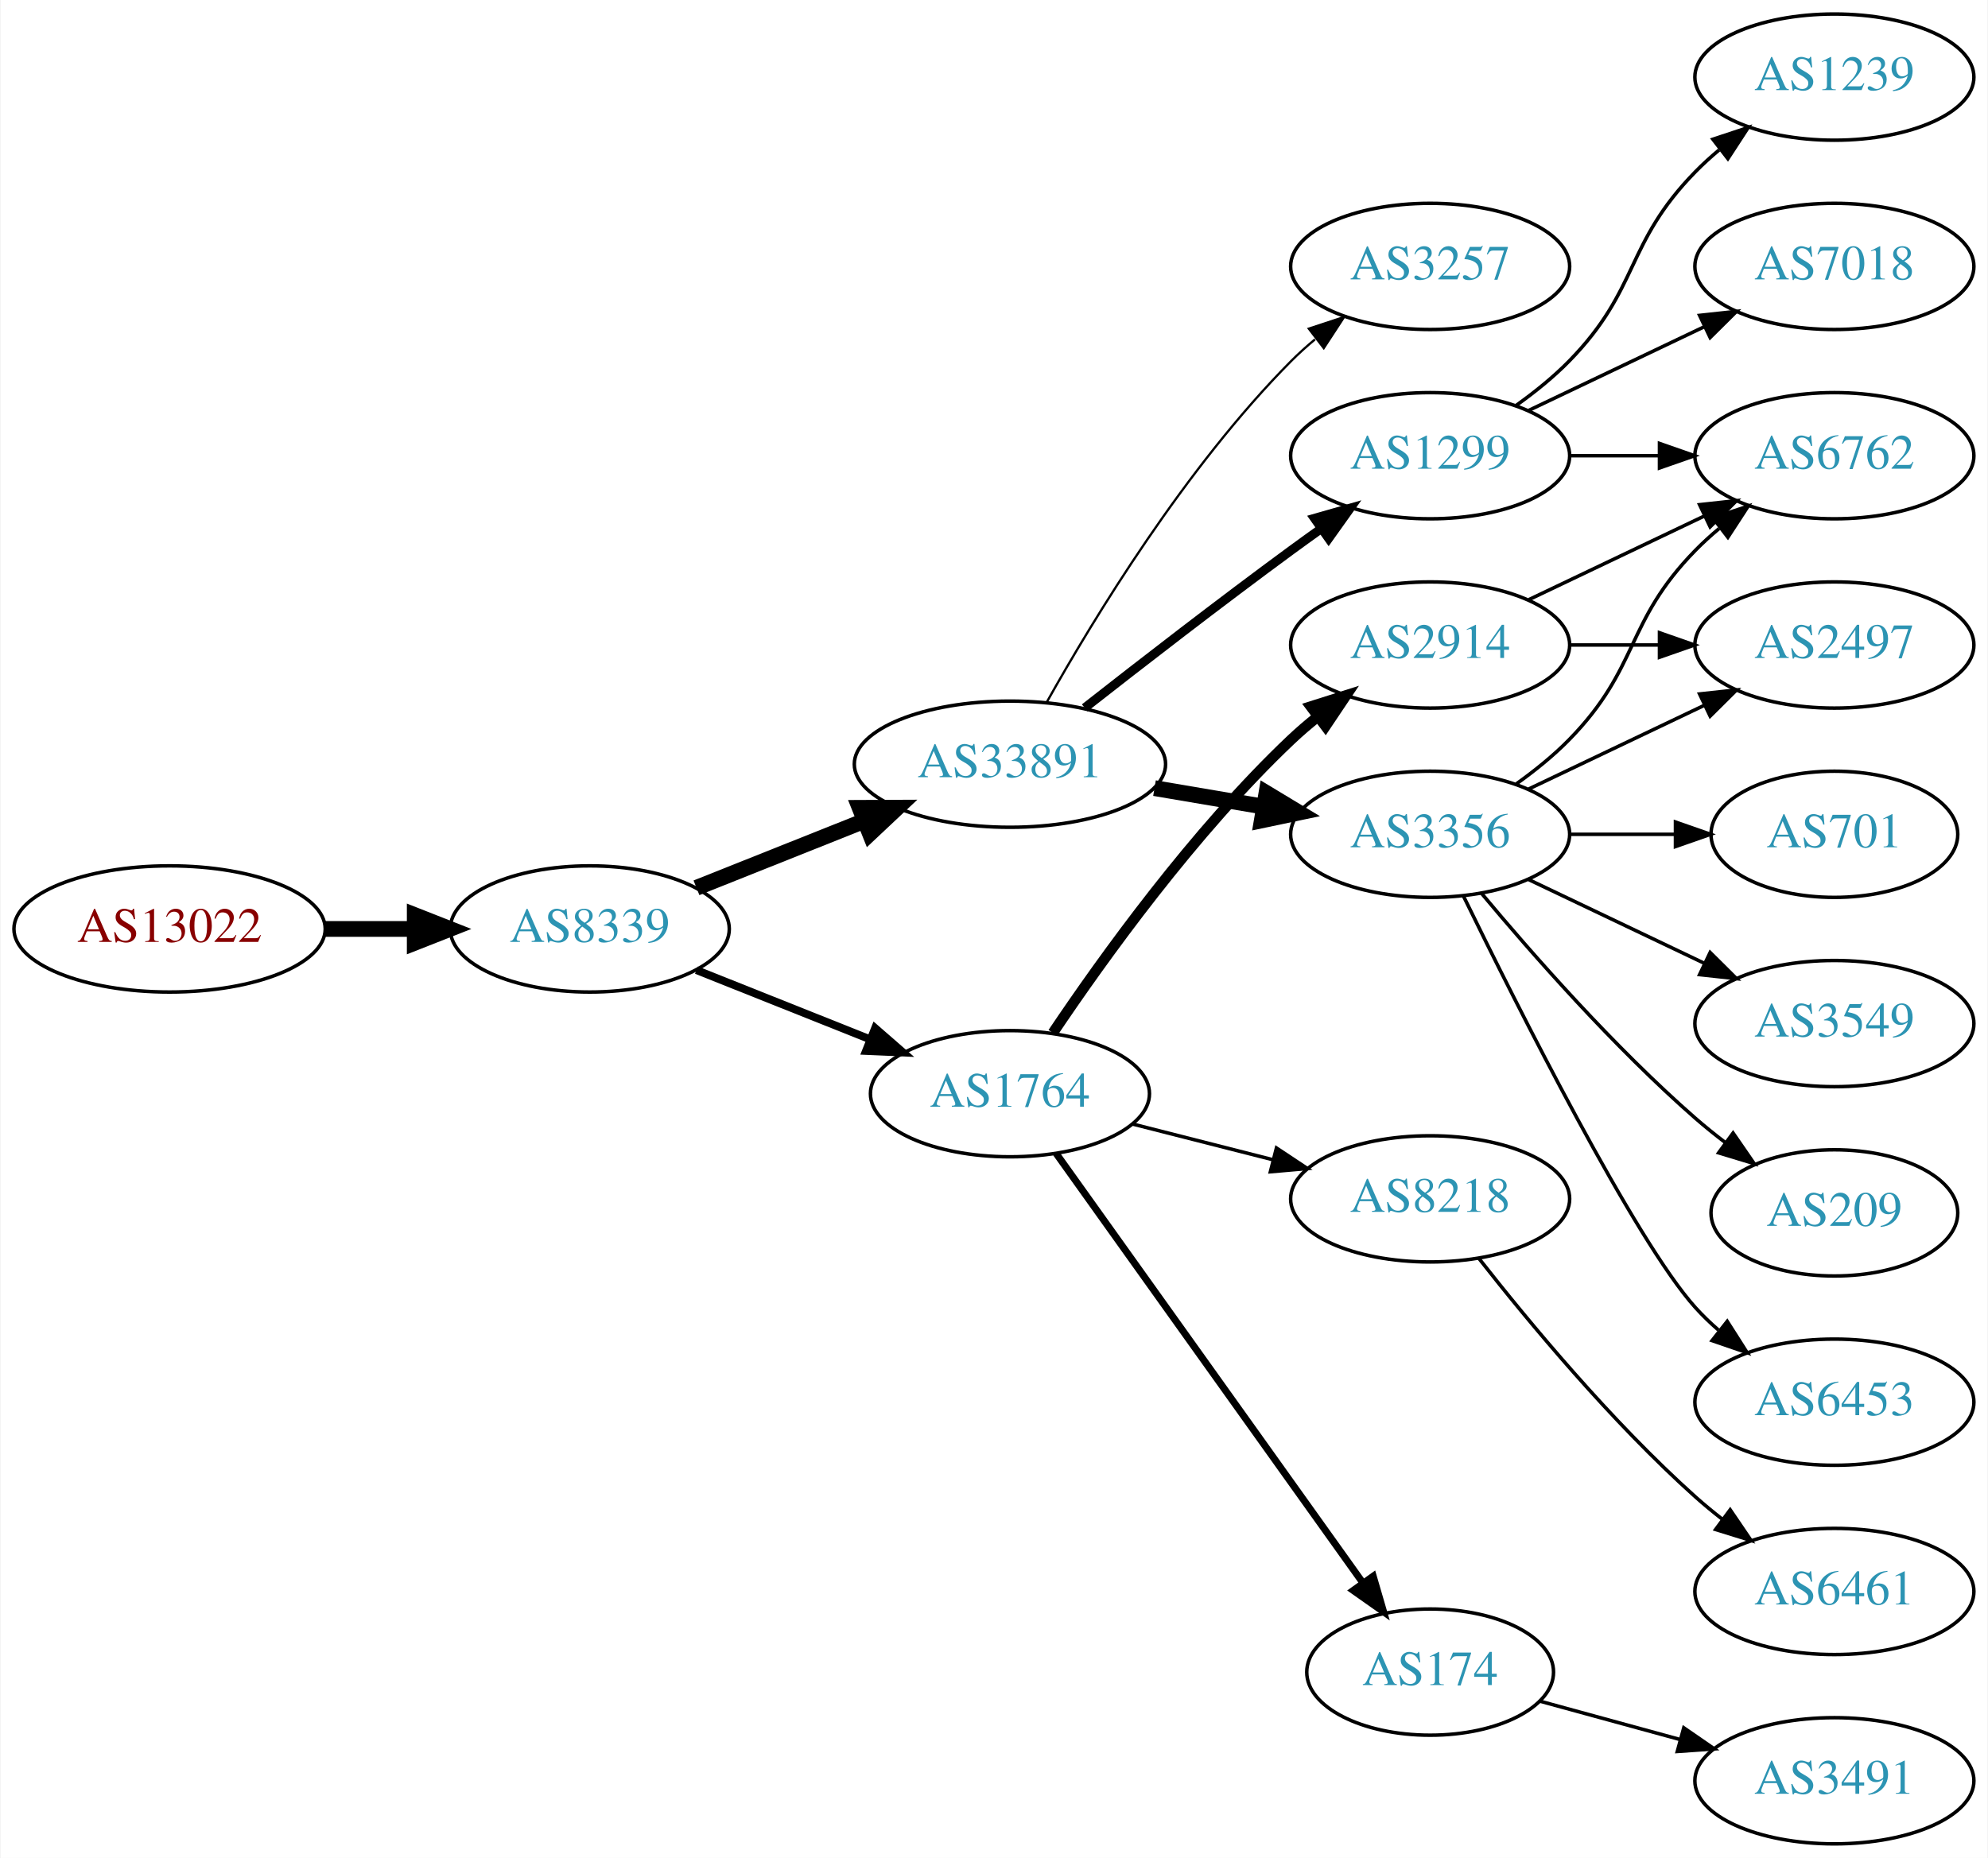
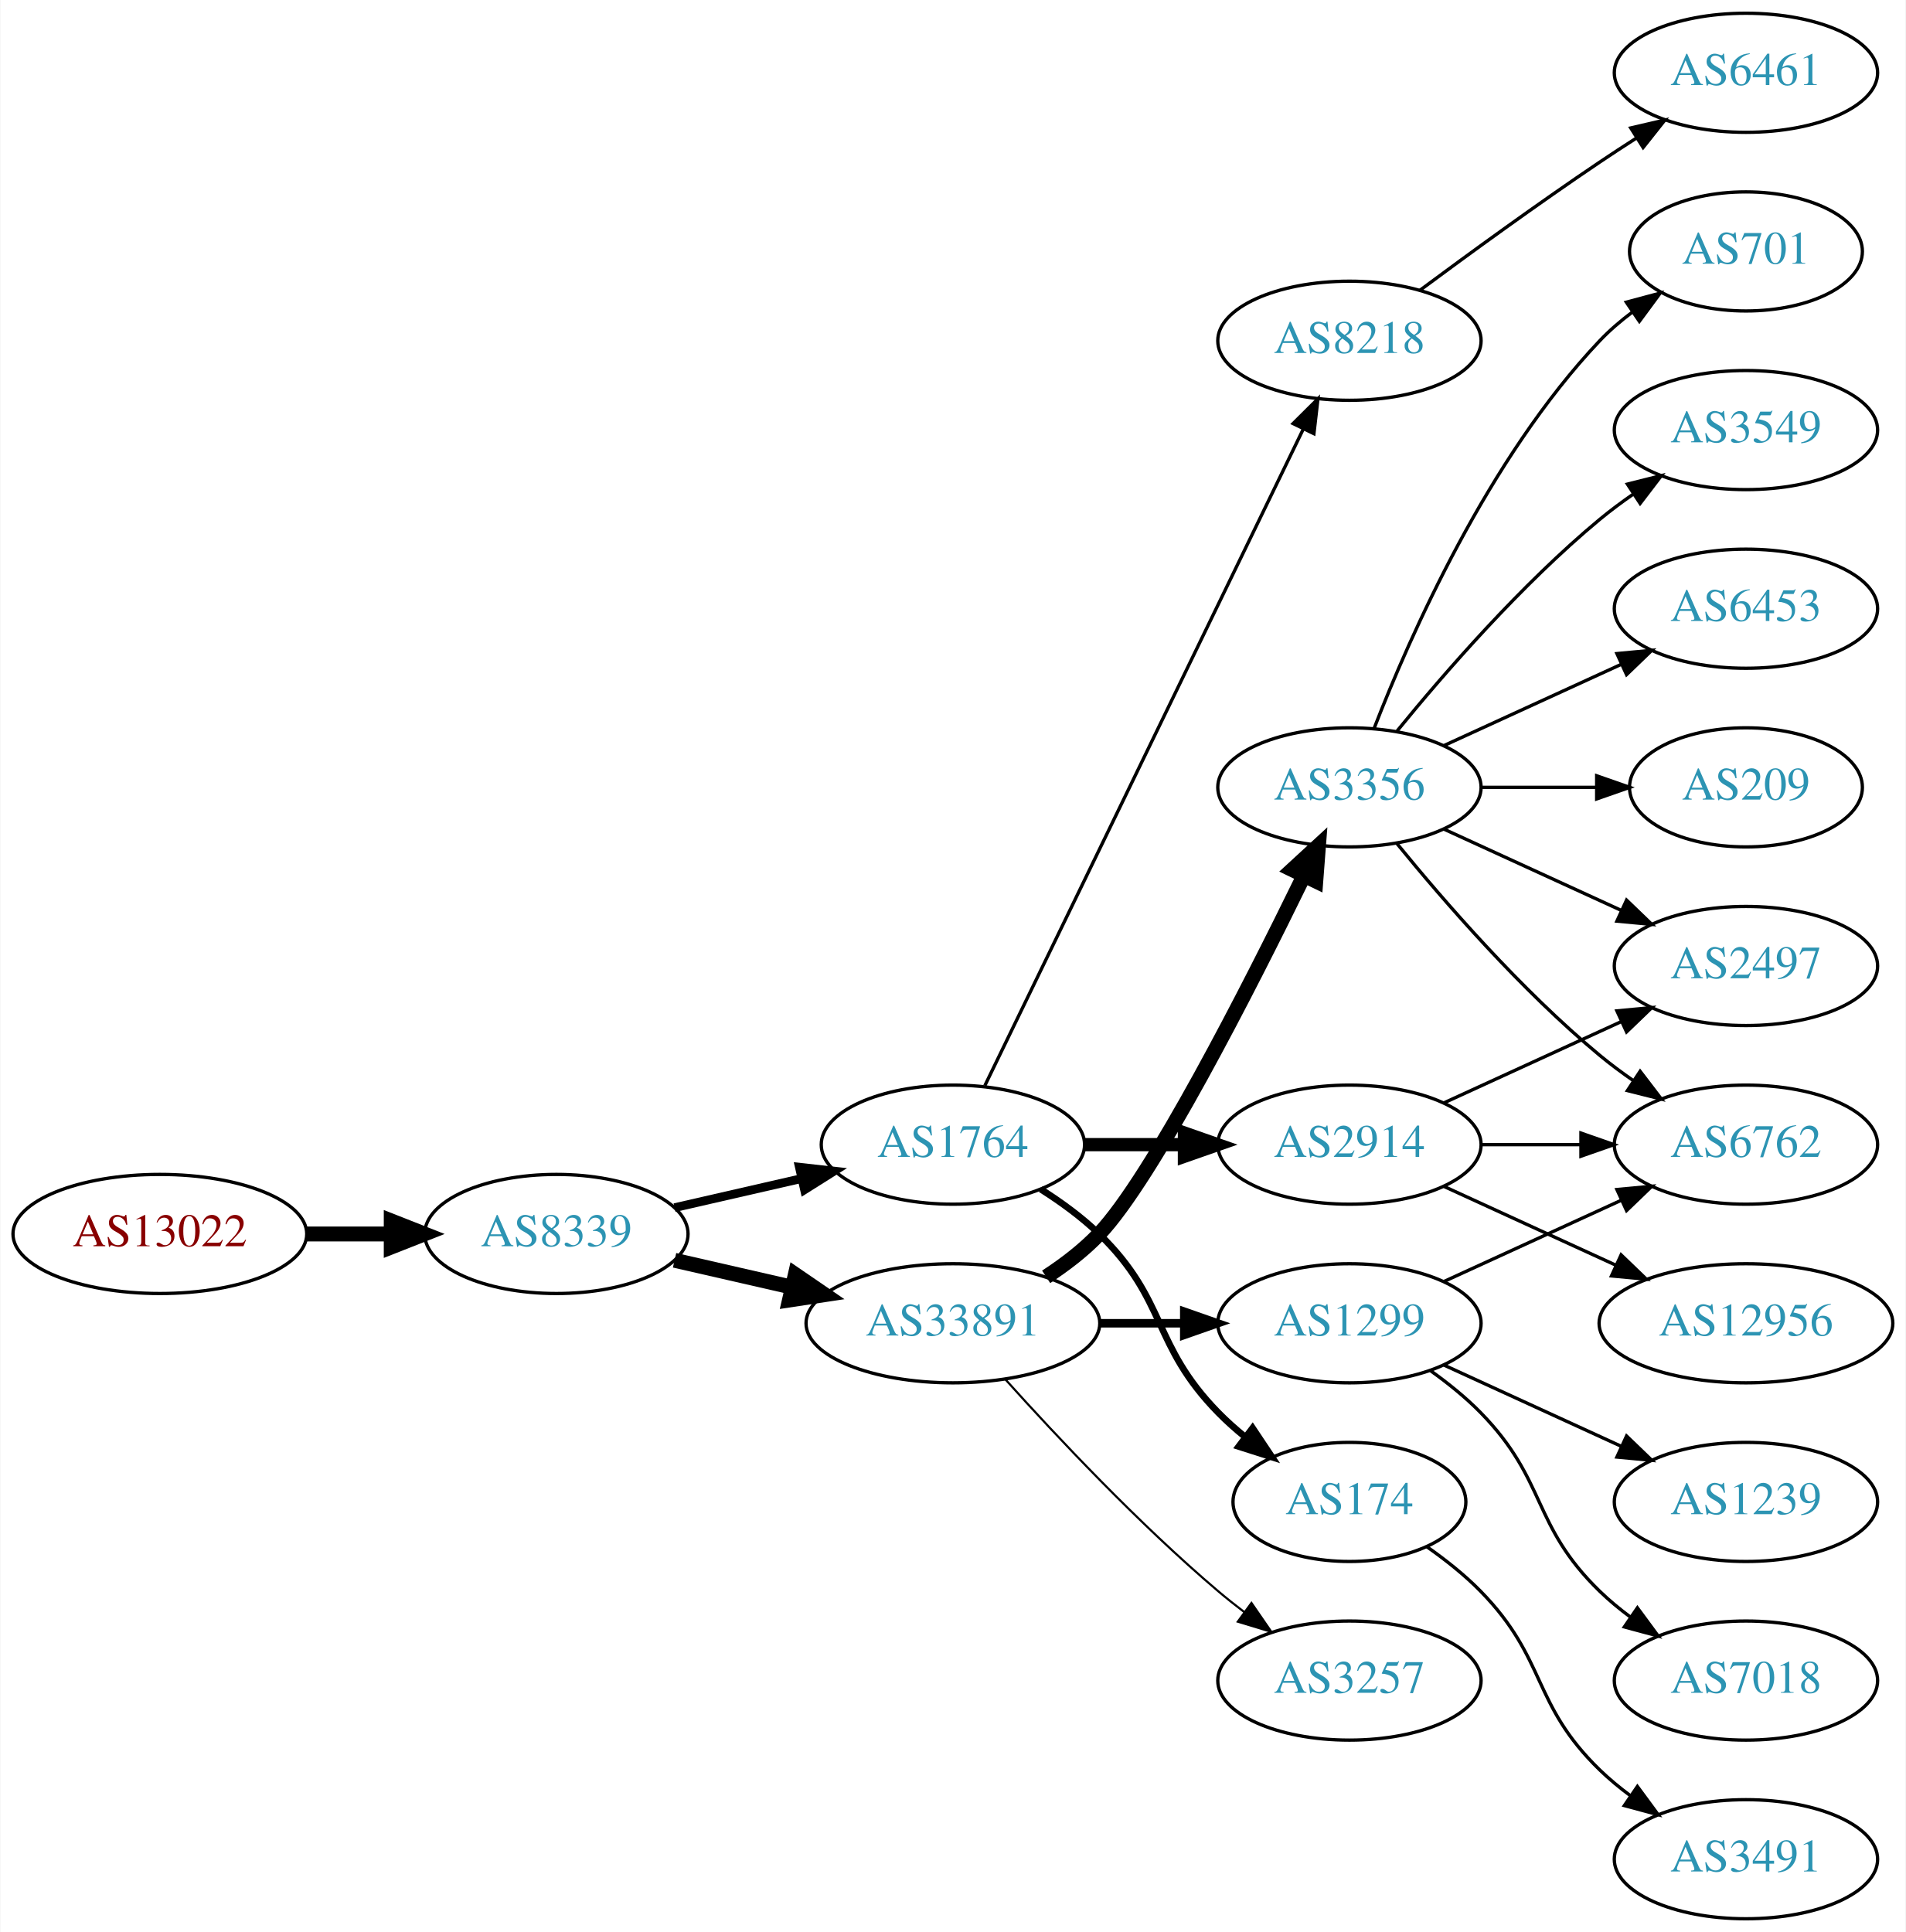
- <svg xmlns="http://www.w3.org/2000/svg" xmlns:xlink="http://www.w3.org/1999/xlink" width="567pt" height="530pt" viewBox="0.00 0.00 566.66 530.00">
-   <g id="graph0" class="graph" transform="scale(1 1) rotate(0) translate(4 526)">
-     <polygon fill="white" stroke="none" points="-4,4 -4,-526 562.663,-526 562.663,4 -4,4" />
+ <svg xmlns="http://www.w3.org/2000/svg" xmlns:xlink="http://www.w3.org/1999/xlink" width="576pt" height="584pt" viewBox="0.00 0.00 575.76 584.00">
+   <g id="graph0" class="graph" transform="scale(1 1) rotate(0) translate(4 580)">
+     <polygon fill="white" stroke="none" points="-4,4 -4,-580 571.762,-580 571.762,4 -4,4" />
    <g id="node1" class="node">
      <g id="a_node1">
        <a xlink:href="/asn/13022" xlink:title="AS13022 ~ STREAMS_GMBH [AT]">
-           <ellipse fill="#ffffff" stroke="black" cx="44.196" cy="-261" rx="44.393" ry="18" />
-           <text text-anchor="middle" x="44.196" y="-257.3" font-family="Times,serif" font-size="14.00" fill="#880000">AS13022</text>
+           <ellipse fill="#ffffff" stroke="black" cx="44.196" cy="-207" rx="44.393" ry="18" />
+           <text text-anchor="middle" x="44.196" y="-203.3" font-family="Times,serif" font-size="14.00" fill="#880000">AS13022</text>
        </a>
      </g>
    </g>
    <g id="node2" class="node">
      <g id="a_node2">
        <a xlink:href="/asn/8339" xlink:title="AS8339 ~ kabelplus GmbH [AT]">
-           <ellipse fill="#ffffff" stroke="black" cx="164.039" cy="-261" rx="39.794" ry="18" />
-           <text text-anchor="middle" x="164.039" y="-257.3" font-family="Times,serif" font-size="14.00" fill="#2c94b3">AS8339</text>
+           <ellipse fill="#ffffff" stroke="black" cx="164.039" cy="-207" rx="39.794" ry="18" />
+           <text text-anchor="middle" x="164.039" y="-203.3" font-family="Times,serif" font-size="14.00" fill="#2c94b3">AS8339</text>
        </a>
      </g>
    </g>
    <g id="edge1" class="edge">
-       <path fill="none" stroke="black" stroke-width="4.5" d="M88.407,-261C96.72,-261 105.482,-261 113.965,-261" />
-       <polygon fill="black" stroke="black" stroke-width="4.5" points="114.123,-264.938 124.123,-261 114.123,-257.063 114.123,-264.938" />
+       <path fill="none" stroke="black" stroke-width="4.5" d="M88.407,-207C96.72,-207 105.482,-207 113.965,-207" />
+       <polygon fill="black" stroke="black" stroke-width="4.5" points="114.123,-210.938 124.123,-207 114.123,-203.063 114.123,-210.938" />
    </g>
    <g id="node3" class="node">
      <g id="a_node3">
-         <a xlink:href="/asn/33891" xlink:title="AS33891 ~ CORE-BACKBONE GMBH GLOBAL NETWORK [DE]">
-           <ellipse fill="#ffffff" stroke="black" cx="283.881" cy="-308" rx="44.393" ry="18" />
-           <text text-anchor="middle" x="283.881" y="-304.3" font-family="Times,serif" font-size="14.00" fill="#2c94b3">AS33891</text>
+         <a xlink:href="/asn/1764" xlink:title="AS1764 ~ NEXTLAYER-AS [AT]">
+           <ellipse fill="#ffffff" stroke="black" cx="283.881" cy="-234" rx="39.794" ry="18" />
+           <text text-anchor="middle" x="283.881" y="-230.3" font-family="Times,serif" font-size="14.00" fill="#2c94b3">AS1764</text>
        </a>
      </g>
    </g>
    <g id="edge2" class="edge">
-       <path fill="none" stroke="black" stroke-width="4.5" d="M194.471,-272.739C208.924,-278.503 226.566,-285.539 242.278,-291.806" />
-       <polygon fill="black" stroke="black" stroke-width="4.5" points="241.018,-295.543 251.765,-295.59 243.936,-288.228 241.018,-295.543" />
+       <path fill="none" stroke="black" stroke-width="2.625" d="M199.758,-214.955C211.758,-217.704 225.379,-220.825 238.071,-223.733" />
+       <polygon fill="black" stroke="black" stroke-width="2.625" points="237.474,-227.187 248.003,-226.009 239.037,-220.364 237.474,-227.187" />
    </g>
    <g id="node4" class="node">
      <g id="a_node4">
-         <a xlink:href="/asn/1764" xlink:title="AS1764 ~ NEXTLAYER-AS [AT]">
-           <ellipse fill="#ffffff" stroke="black" cx="283.881" cy="-214" rx="39.794" ry="18" />
-           <text text-anchor="middle" x="283.881" y="-210.3" font-family="Times,serif" font-size="14.00" fill="#2c94b3">AS1764</text>
+         <a xlink:href="/asn/33891" xlink:title="AS33891 ~ CORE-BACKBONE GMBH GLOBAL NETWORK [DE]">
+           <ellipse fill="#ffffff" stroke="black" cx="283.881" cy="-180" rx="44.393" ry="18" />
+           <text text-anchor="middle" x="283.881" y="-176.3" font-family="Times,serif" font-size="14.00" fill="#2c94b3">AS33891</text>
        </a>
      </g>
    </g>
    <g id="edge3" class="edge">
-       <path fill="none" stroke="black" stroke-width="2.25" d="M194.471,-249.261C209.375,-243.317 227.671,-236.02 243.745,-229.609" />
-       <polygon fill="black" stroke="black" stroke-width="2.25" points="245.423,-232.708 253.415,-225.752 242.83,-226.206 245.423,-232.708" />
+       <path fill="none" stroke="black" stroke-width="4.5" d="M199.758,-199.045C210.896,-196.493 223.432,-193.621 235.325,-190.896" />
+       <polygon fill="black" stroke="black" stroke-width="4.5" points="236.251,-194.724 245.119,-188.652 234.492,-187.047 236.251,-194.724" />
    </g>
    <g id="node5" class="node">
      <g id="a_node5">
-         <a xlink:href="/asn/3257" xlink:title="AS3257 ~ GTT [DE]">
-           <ellipse fill="#ffffff" stroke="black" cx="403.724" cy="-450" rx="39.794" ry="18" />
-           <text text-anchor="middle" x="403.724" y="-446.3" font-family="Times,serif" font-size="14.00" fill="#2c94b3">AS3257</text>
+         <a xlink:href="/asn/8218" xlink:title="AS8218 ~ legacy Neotelecoms [FR]">
+           <ellipse fill="#ffffff" stroke="black" cx="403.724" cy="-477" rx="39.794" ry="18" />
+           <text text-anchor="middle" x="403.724" y="-473.3" font-family="Times,serif" font-size="14.00" fill="#2c94b3">AS8218</text>
        </a>
      </g>
    </g>
    <g id="edge4" class="edge">
-       <path fill="none" stroke="black" stroke-width="0.643" d="M294.441,-325.804C307.853,-349.726 334.01,-392.73 364.077,-423 366.186,-425.123 368.481,-427.191 370.866,-429.175" />
-       <polygon fill="black" stroke="black" stroke-width="0.643" points="369.117,-432.245 379.179,-435.562 373.381,-426.694 369.117,-432.245" />
+       <path fill="none" stroke="black" d="M293.546,-251.868C314.027,-294.101 365.514,-400.272 389.74,-450.227" />
+       <polygon fill="black" stroke="black" points="386.692,-451.963 394.205,-459.433 392.99,-448.908 386.692,-451.963" />
    </g>
    <g id="node6" class="node">
      <g id="a_node6">
-         <a xlink:href="/asn/1299" xlink:title="AS1299 ~ Telia Carrier [EU]">
-           <ellipse fill="#ffffff" stroke="black" cx="403.724" cy="-396" rx="39.794" ry="18" />
-           <text text-anchor="middle" x="403.724" y="-392.3" font-family="Times,serif" font-size="14.00" fill="#2c94b3">AS1299</text>
+         <a xlink:href="/asn/2914" xlink:title="AS2914 ~ NTT America, Inc. [US]">
+           <ellipse fill="#ffffff" stroke="black" cx="403.724" cy="-234" rx="39.794" ry="18" />
+           <text text-anchor="middle" x="403.724" y="-230.3" font-family="Times,serif" font-size="14.00" fill="#2c94b3">AS2914</text>
        </a>
      </g>
    </g>
    <g id="edge5" class="edge">
-       <path fill="none" stroke="black" stroke-width="2.571" d="M305.194,-324.063C321.076,-336.519 343.789,-354.112 364.077,-369 366.867,-371.047 369.79,-373.155 372.725,-375.247" />
-       <polygon fill="black" stroke="black" stroke-width="2.571" points="370.743,-378.132 380.932,-381.039 374.78,-372.413 370.743,-378.132" />
+       <path fill="none" stroke="black" stroke-width="4" d="M323.794,-234C333.347,-234 343.697,-234 353.659,-234" />
+       <polygon fill="black" stroke="black" stroke-width="4" points="353.852,-237.5 363.852,-234 353.852,-230.5 353.852,-237.5" />
    </g>
    <g id="node7" class="node">
      <g id="a_node7">
+         <a xlink:href="/asn/174" xlink:title="AS174 ~ Cogent Communications [US]">
+           <ellipse fill="#ffffff" stroke="black" cx="403.724" cy="-126" rx="35.194" ry="18" />
+           <text text-anchor="middle" x="403.724" y="-122.3" font-family="Times,serif" font-size="14.00" fill="#2c94b3">AS174</text>
+         </a>
+       </g>
+     </g>
+     <g id="edge6" class="edge">
+       <path fill="none" stroke="black" stroke-width="2" d="M310.41,-220.538C316.573,-216.638 322.875,-212.052 328.077,-207 348.771,-186.906 343.905,-173.617 364.077,-153 366.556,-150.466 369.303,-148.017 372.156,-145.696" />
+       <polygon fill="black" stroke="black" stroke-width="2" points="374.458,-148.343 380.341,-139.532 370.247,-142.752 374.458,-148.343" />
+     </g>
+     <g id="node9" class="node">
+       <g id="a_node9">
        <a xlink:href="/asn/3356" xlink:title="AS3356 ~ Level 3 Parent, LLC [US]">
-           <ellipse fill="#ffffff" stroke="black" cx="403.724" cy="-288" rx="39.794" ry="18" />
-           <text text-anchor="middle" x="403.724" y="-284.3" font-family="Times,serif" font-size="14.00" fill="#2c94b3">AS3356</text>
-         </a>
-       </g>
-     </g>
-     <g id="edge6" class="edge">
-       <path fill="none" stroke="black" stroke-width="4.5" d="M325.106,-301.173C335.108,-299.476 345.911,-297.642 356.188,-295.898" />
-       <polygon fill="black" stroke="black" stroke-width="4.5" points="357.039,-299.747 366.24,-294.192 355.722,-291.983 357.039,-299.747" />
+           <ellipse fill="#ffffff" stroke="black" cx="403.724" cy="-342" rx="39.794" ry="18" />
+           <text text-anchor="middle" x="403.724" y="-338.3" font-family="Times,serif" font-size="14.00" fill="#2c94b3">AS3356</text>
+         </a>
+       </g>
+     </g>
+     <g id="edge8" class="edge">
+       <path fill="none" stroke="black" stroke-width="4.5" d="M312.059,-194.039C317.768,-197.76 323.454,-202.122 328.077,-207 344.175,-223.984 373.078,-280.686 389.804,-314.968" />
+       <polygon fill="black" stroke="black" stroke-width="4.5" points="386.472,-317.123 394.377,-324.405 393.559,-313.689 386.472,-317.123" />
+     </g>
+     <g id="node10" class="node">
+       <g id="a_node10">
+         <a xlink:href="/asn/1299" xlink:title="AS1299 ~ Telia Carrier [EU]">
+           <ellipse fill="#ffffff" stroke="black" cx="403.724" cy="-180" rx="39.794" ry="18" />
+           <text text-anchor="middle" x="403.724" y="-176.3" font-family="Times,serif" font-size="14.00" fill="#2c94b3">AS1299</text>
+         </a>
+       </g>
+     </g>
+     <g id="edge9" class="edge">
+       <path fill="none" stroke="black" stroke-width="2.571" d="M328.092,-180C336.405,-180 345.168,-180 353.65,-180" />
+       <polygon fill="black" stroke="black" stroke-width="2.571" points="353.809,-183.5 363.809,-180 353.809,-176.5 353.809,-183.5" />
+     </g>
+     <g id="node11" class="node">
+       <g id="a_node11">
+         <a xlink:href="/asn/3257" xlink:title="AS3257 ~ GTT [DE]">
+           <ellipse fill="#ffffff" stroke="black" cx="403.724" cy="-72" rx="39.794" ry="18" />
+           <text text-anchor="middle" x="403.724" y="-68.3" font-family="Times,serif" font-size="14.00" fill="#2c94b3">AS3257</text>
+         </a>
+       </g>
+     </g>
+     <g id="edge10" class="edge">
+       <path fill="none" stroke="black" stroke-width="0.643" d="M299.814,-162.956C315.14,-145.903 340.075,-119.35 364.077,-99 366.574,-96.883 369.235,-94.768 371.946,-92.707" />
+       <polygon fill="black" stroke="black" stroke-width="0.643" points="374.112,-95.459 380.123,-86.734 369.983,-89.806 374.112,-95.459" />
    </g>
    <g id="node8" class="node">
      <g id="a_node8">
-         <a xlink:href="/asn/2914" xlink:title="AS2914 ~ NTT America, Inc. [US]">
-           <ellipse fill="#ffffff" stroke="black" cx="403.724" cy="-342" rx="39.794" ry="18" />
-           <text text-anchor="middle" x="403.724" y="-338.3" font-family="Times,serif" font-size="14.00" fill="#2c94b3">AS2914</text>
+         <a xlink:href="/asn/6461" xlink:title="AS6461 ~ Zayo Bandwidth [US]">
+           <ellipse fill="#ffffff" stroke="black" cx="523.566" cy="-558" rx="39.794" ry="18" />
+           <text text-anchor="middle" x="523.566" y="-554.3" font-family="Times,serif" font-size="14.00" fill="#2c94b3">AS6461</text>
        </a>
      </g>
    </g>
    <g id="edge7" class="edge">
-       <path fill="none" stroke="black" stroke-width="3" d="M296.123,-231.348C310.363,-252.544 336.401,-288.81 364.077,-315 366.455,-317.25 369.034,-319.456 371.692,-321.578" />
-       <polygon fill="black" stroke="black" stroke-width="3" points="369.684,-324.446 379.784,-327.644 373.882,-318.845 369.684,-324.446" />
-     </g>
-     <g id="node9" class="node">
-       <g id="a_node9">
-         <a xlink:href="/asn/8218" xlink:title="AS8218 ~ legacy Neotelecoms [FR]">
-           <ellipse fill="#ffffff" stroke="black" cx="403.724" cy="-184" rx="39.794" ry="18" />
-           <text text-anchor="middle" x="403.724" y="-180.3" font-family="Times,serif" font-size="14.00" fill="#2c94b3">AS8218</text>
-         </a>
-       </g>
-     </g>
-     <g id="edge8" class="edge">
-       <path fill="none" stroke="black" d="M318.966,-205.323C331.425,-202.151 345.697,-198.518 358.887,-195.16" />
-       <polygon fill="black" stroke="black" points="359.888,-198.517 368.715,-192.658 358.161,-191.733 359.888,-198.517" />
-     </g>
-     <g id="node10" class="node">
-       <g id="a_node10">
-         <a xlink:href="/asn/174" xlink:title="AS174 ~ Cogent Communications [US]">
-           <ellipse fill="#ffffff" stroke="black" cx="403.724" cy="-49" rx="35.194" ry="18" />
-           <text text-anchor="middle" x="403.724" y="-45.3" font-family="Times,serif" font-size="14.00" fill="#2c94b3">AS174</text>
-         </a>
-       </g>
-     </g>
-     <g id="edge9" class="edge">
-       <path fill="none" stroke="black" stroke-width="2" d="M297.049,-196.964C317.778,-167.939 360.054,-108.745 384.382,-74.681" />
-       <polygon fill="black" stroke="black" stroke-width="2" points="387.482,-76.363 390.446,-66.191 381.786,-72.294 387.482,-76.363" />
+       <path fill="none" stroke="black" d="M425.054,-492.277C439.916,-503.304 460.661,-518.407 479.37,-531 482.919,-533.389 486.67,-535.839 490.418,-538.242" />
+       <polygon fill="black" stroke="black" points="488.744,-541.325 499.067,-543.712 492.486,-535.409 488.744,-541.325" />
+     </g>
+     <g id="node13" class="node">
+       <g id="a_node13">
+         <a xlink:href="/asn/2497" xlink:title="AS2497 ~ Internet Initiative Japan Inc. [JP]">
+           <ellipse fill="#ffffff" stroke="black" cx="523.566" cy="-288" rx="39.794" ry="18" />
+           <text text-anchor="middle" x="523.566" y="-284.3" font-family="Times,serif" font-size="14.00" fill="#2c94b3">AS2497</text>
+         </a>
+       </g>
+     </g>
+     <g id="edge20" class="edge">
+       <path fill="none" stroke="black" d="M432.353,-246.661C448.31,-253.973 468.58,-263.261 485.863,-271.181" />
+       <polygon fill="black" stroke="black" points="484.562,-274.435 495.111,-275.419 487.478,-268.071 484.562,-274.435" />
+     </g>
+     <g id="node17" class="node">
+       <g id="a_node17">
+         <a xlink:href="/asn/6762" xlink:title="AS6762 ~ TELECOM ITALIA SPARKLE S.p.A. [IT]">
+           <ellipse fill="#ffffff" stroke="black" cx="523.566" cy="-234" rx="39.794" ry="18" />
+           <text text-anchor="middle" x="523.566" y="-230.3" font-family="Times,serif" font-size="14.00" fill="#2c94b3">AS6762</text>
+         </a>
+       </g>
+     </g>
+     <g id="edge22" class="edge">
+       <path fill="none" stroke="black" d="M443.636,-234C453.19,-234 463.539,-234 473.502,-234" />
+       <polygon fill="black" stroke="black" points="473.695,-237.5 483.695,-234 473.694,-230.5 473.695,-237.5" />
+     </g>
+     <g id="node20" class="node">
+       <g id="a_node20">
+         <a xlink:href="/asn/12956" xlink:title="AS12956 ~ TELXIUS [ES]">
+           <ellipse fill="#ffffff" stroke="black" cx="523.566" cy="-180" rx="44.393" ry="18" />
+           <text text-anchor="middle" x="523.566" y="-176.3" font-family="Times,serif" font-size="14.00" fill="#2c94b3">AS12956</text>
+         </a>
+       </g>
+     </g>
+     <g id="edge21" class="edge">
+       <path fill="none" stroke="black" d="M432.353,-221.339C447.85,-214.238 467.417,-205.272 484.364,-197.506" />
+       <polygon fill="black" stroke="black" points="485.833,-200.683 493.466,-193.335 482.917,-194.319 485.833,-200.683" />
+     </g>
+     <g id="node21" class="node">
+       <g id="a_node21">
+         <a xlink:href="/asn/3491" xlink:title="AS3491 ~ PCCW Global, Inc. [US]">
+           <ellipse fill="#ffffff" stroke="black" cx="523.566" cy="-18" rx="39.794" ry="18" />
+           <text text-anchor="middle" x="523.566" y="-14.3" font-family="Times,serif" font-size="14.00" fill="#2c94b3">AS3491</text>
+         </a>
+       </g>
+     </g>
+     <g id="edge23" class="edge">
+       <path fill="none" stroke="black" d="M427.107,-112.468C432.748,-108.51 438.562,-103.914 443.37,-99 463.543,-78.383 458.677,-65.094 479.37,-45 482.215,-42.237 485.389,-39.614 488.689,-37.166" />
+       <polygon fill="black" stroke="black" points="490.755,-39.993 497.037,-31.462 486.806,-34.214 490.755,-39.993" />
    </g>
    <g id="node12" class="node">
      <g id="a_node12">
-         <a xlink:href="/asn/6762" xlink:title="AS6762 ~ TELECOM ITALIA SPARKLE S.p.A. [IT]">
-           <ellipse fill="#ffffff" stroke="black" cx="519.017" cy="-396" rx="39.794" ry="18" />
-           <text text-anchor="middle" x="519.017" y="-392.3" font-family="Times,serif" font-size="14.00" fill="#2c94b3">AS6762</text>
-         </a>
-       </g>
-     </g>
-     <g id="edge13" class="edge">
-       <path fill="none" stroke="black" d="M443.396,-396C451.599,-396 460.363,-396 468.895,-396" />
-       <polygon fill="black" stroke="black" points="469.134,-399.5 479.134,-396 469.134,-392.5 469.134,-399.5" />
-     </g>
-     <g id="node13" class="node">
-       <g id="a_node13">
-         <a xlink:href="/asn/1239" xlink:title="AS1239 ~ Sprint [US]">
-           <ellipse fill="#ffffff" stroke="black" cx="519.017" cy="-504" rx="39.794" ry="18" />
-           <text text-anchor="middle" x="519.017" y="-500.3" font-family="Times,serif" font-size="14.00" fill="#2c94b3">AS1239</text>
-         </a>
-       </g>
+         <a xlink:href="/asn/701" xlink:title="AS701 ~ UUNET [US]">
+           <ellipse fill="#ffffff" stroke="black" cx="523.566" cy="-504" rx="35.194" ry="18" />
+           <text text-anchor="middle" x="523.566" y="-500.3" font-family="Times,serif" font-size="14.00" fill="#2c94b3">AS701</text>
+         </a>
+       </g>
+     </g>
+     <g id="edge11" class="edge">
+       <path fill="none" stroke="black" d="M411.247,-359.994C421.997,-387.728 445.655,-441.429 479.37,-477 482.313,-480.105 485.687,-483.001 489.222,-485.655" />
+       <polygon fill="black" stroke="black" points="487.408,-488.654 497.641,-491.397 491.351,-482.871 487.408,-488.654" />
    </g>
    <g id="edge12" class="edge">
-       <path fill="none" stroke="black" d="M428.318,-410.389C433.574,-414.148 438.906,-418.437 443.37,-423 463.543,-443.617 459.198,-456.383 479.37,-477 481.463,-479.139 483.746,-481.218 486.123,-483.21" />
-       <polygon fill="black" stroke="black" points="484.367,-486.275 494.423,-489.611 488.641,-480.732 484.367,-486.275" />
+       <path fill="none" stroke="black" d="M432.353,-329.339C448.31,-322.027 468.58,-312.739 485.863,-304.819" />
+       <polygon fill="black" stroke="black" points="487.478,-307.929 495.111,-300.581 484.562,-301.565 487.478,-307.929" />
    </g>
    <g id="node14" class="node">
      <g id="a_node14">
-         <a xlink:href="/asn/7018" xlink:title="AS7018 ~ AT&amp;T Services, Inc. [US]">
-           <ellipse fill="#ffffff" stroke="black" cx="519.017" cy="-450" rx="39.794" ry="18" />
-           <text text-anchor="middle" x="519.017" y="-446.3" font-family="Times,serif" font-size="14.00" fill="#2c94b3">AS7018</text>
+         <a xlink:href="/asn/3549" xlink:title="AS3549 ~ Level 3 Parent, LLC [US]">
+           <ellipse fill="#ffffff" stroke="black" cx="523.566" cy="-450" rx="39.794" ry="18" />
+           <text text-anchor="middle" x="523.566" y="-446.3" font-family="Times,serif" font-size="14.00" fill="#2c94b3">AS3549</text>
+         </a>
+       </g>
+     </g>
+     <g id="edge13" class="edge">
+       <path fill="none" stroke="black" d="M418.143,-359.065C432.257,-376.375 455.672,-403.345 479.37,-423 482.587,-425.668 486.087,-428.27 489.658,-430.741" />
+       <polygon fill="black" stroke="black" points="487.735,-433.666 498.014,-436.236 491.581,-427.817 487.735,-433.666" />
+     </g>
+     <g id="node15" class="node">
+       <g id="a_node15">
+         <a xlink:href="/asn/6453" xlink:title="AS6453 ~ TATA COMMUNICATIONS (AMERICA) INC [US]">
+           <ellipse fill="#ffffff" stroke="black" cx="523.566" cy="-396" rx="39.794" ry="18" />
+           <text text-anchor="middle" x="523.566" y="-392.3" font-family="Times,serif" font-size="14.00" fill="#2c94b3">AS6453</text>
        </a>
      </g>
    </g>
    <g id="edge14" class="edge">
-       <path fill="none" stroke="black" d="M431.86,-408.934C446.854,-416.081 465.675,-425.052 481.898,-432.785" />
-       <polygon fill="black" stroke="black" points="480.569,-436.028 491.102,-437.171 483.581,-429.709 480.569,-436.028" />
-     </g>
-     <g id="node11" class="node">
-       <g id="a_node11">
-         <a xlink:href="/asn/2497" xlink:title="AS2497 ~ Internet Initiative Japan Inc. [JP]">
-           <ellipse fill="#ffffff" stroke="black" cx="519.017" cy="-342" rx="39.794" ry="18" />
-           <text text-anchor="middle" x="519.017" y="-338.3" font-family="Times,serif" font-size="14.00" fill="#2c94b3">AS2497</text>
-         </a>
-       </g>
-     </g>
-     <g id="edge21" class="edge">
-       <path fill="none" stroke="black" d="M431.86,-300.934C446.854,-308.081 465.675,-317.052 481.898,-324.785" />
-       <polygon fill="black" stroke="black" points="480.569,-328.028 491.102,-329.171 483.581,-321.709 480.569,-328.028" />
+       <path fill="none" stroke="black" d="M432.353,-354.661C448.31,-361.973 468.58,-371.261 485.863,-379.181" />
+       <polygon fill="black" stroke="black" points="484.562,-382.435 495.111,-383.419 487.478,-376.071 484.562,-382.435" />
+     </g>
+     <g id="node16" class="node">
+       <g id="a_node16">
+         <a xlink:href="/asn/209" xlink:title="AS209 ~ CenturyLink Communications, LLC [US]">
+           <ellipse fill="#ffffff" stroke="black" cx="523.566" cy="-342" rx="35.194" ry="18" />
+           <text text-anchor="middle" x="523.566" y="-338.3" font-family="Times,serif" font-size="14.00" fill="#2c94b3">AS209</text>
+         </a>
+       </g>
+     </g>
+     <g id="edge15" class="edge">
+       <path fill="none" stroke="black" d="M443.636,-342C454.723,-342 466.883,-342 478.265,-342" />
+       <polygon fill="black" stroke="black" points="478.447,-345.5 488.447,-342 478.447,-338.5 478.447,-345.5" />
+     </g>
+     <g id="edge16" class="edge">
+       <path fill="none" stroke="black" d="M418.143,-324.935C432.257,-307.625 455.672,-280.655 479.37,-261 482.587,-258.332 486.087,-255.73 489.658,-253.259" />
+       <polygon fill="black" stroke="black" points="491.581,-256.183 498.014,-247.764 487.735,-250.334 491.581,-256.183" />
    </g>
    <g id="edge19" class="edge">
-       <path fill="none" stroke="black" d="M428.318,-302.389C433.574,-306.148 438.906,-310.437 443.37,-315 463.543,-335.617 459.198,-348.383 479.37,-369 481.463,-371.139 483.746,-373.218 486.123,-375.21" />
-       <polygon fill="black" stroke="black" points="484.367,-378.275 494.423,-381.611 488.641,-372.732 484.367,-378.275" />
-     </g>
-     <g id="node17" class="node">
-       <g id="a_node17">
-         <a xlink:href="/asn/701" xlink:title="AS701 ~ UUNET [US]">
-           <ellipse fill="#ffffff" stroke="black" cx="519.017" cy="-288" rx="35.194" ry="18" />
-           <text text-anchor="middle" x="519.017" y="-284.3" font-family="Times,serif" font-size="14.00" fill="#2c94b3">AS701</text>
-         </a>
-       </g>
-     </g>
-     <g id="edge17" class="edge">
-       <path fill="none" stroke="black" d="M443.396,-288C453.101,-288 463.592,-288 473.555,-288" />
-       <polygon fill="black" stroke="black" points="473.691,-291.5 483.691,-288 473.691,-284.5 473.691,-291.5" />
+       <path fill="none" stroke="black" d="M432.353,-192.661C448.31,-199.973 468.58,-209.261 485.863,-217.181" />
+       <polygon fill="black" stroke="black" points="484.562,-220.435 495.111,-221.419 487.478,-214.071 484.562,-220.435" />
    </g>
    <g id="node18" class="node">
      <g id="a_node18">
-         <a xlink:href="/asn/3549" xlink:title="AS3549 ~ Level 3 Parent, LLC [US]">
-           <ellipse fill="#ffffff" stroke="black" cx="519.017" cy="-234" rx="39.794" ry="18" />
-           <text text-anchor="middle" x="519.017" y="-230.3" font-family="Times,serif" font-size="14.00" fill="#2c94b3">AS3549</text>
-         </a>
-       </g>
-     </g>
-     <g id="edge18" class="edge">
-       <path fill="none" stroke="black" d="M431.86,-275.066C446.854,-267.919 465.675,-258.948 481.898,-251.215" />
-       <polygon fill="black" stroke="black" points="483.581,-254.291 491.102,-246.829 480.569,-247.972 483.581,-254.291" />
+         <a xlink:href="/asn/1239" xlink:title="AS1239 ~ Sprint [US]">
+           <ellipse fill="#ffffff" stroke="black" cx="523.566" cy="-126" rx="39.794" ry="18" />
+           <text text-anchor="middle" x="523.566" y="-122.3" font-family="Times,serif" font-size="14.00" fill="#2c94b3">AS1239</text>
+         </a>
+       </g>
+     </g>
+     <g id="edge17" class="edge">
+       <path fill="none" stroke="black" d="M432.353,-167.339C448.31,-160.027 468.58,-150.739 485.863,-142.819" />
+       <polygon fill="black" stroke="black" points="487.478,-145.929 495.111,-138.581 484.562,-139.565 487.478,-145.929" />
    </g>
    <g id="node19" class="node">
      <g id="a_node19">
-         <a xlink:href="/asn/209" xlink:title="AS209 ~ CenturyLink Communications, LLC [US]">
-           <ellipse fill="#ffffff" stroke="black" cx="519.017" cy="-180" rx="35.194" ry="18" />
-           <text text-anchor="middle" x="519.017" y="-176.3" font-family="Times,serif" font-size="14.00" fill="#2c94b3">AS209</text>
-         </a>
-       </g>
-     </g>
-     <g id="edge20" class="edge">
-       <path fill="none" stroke="black" d="M418.354,-271.183C432.636,-254.071 456.183,-227.255 479.37,-207 482.04,-204.668 484.913,-202.352 487.843,-200.114" />
-       <polygon fill="black" stroke="black" points="490.121,-202.784 496.134,-194.061 485.994,-197.13 490.121,-202.784" />
-     </g>
-     <g id="node20" class="node">
-       <g id="a_node20">
-         <a xlink:href="/asn/6453" xlink:title="AS6453 ~ TATA COMMUNICATIONS (AMERICA) INC [US]">
-           <ellipse fill="#ffffff" stroke="black" cx="519.017" cy="-126" rx="39.794" ry="18" />
-           <text text-anchor="middle" x="519.017" y="-122.3" font-family="Times,serif" font-size="14.00" fill="#2c94b3">AS6453</text>
-         </a>
-       </g>
-     </g>
-     <g id="edge22" class="edge">
-       <path fill="none" stroke="black" d="M413.162,-270.489C428.78,-238.491 462.167,-172.107 479.37,-153 481.373,-150.776 483.591,-148.637 485.924,-146.603" />
-       <polygon fill="black" stroke="black" points="488.454,-149.065 494.143,-140.127 484.122,-143.567 488.454,-149.065" />
-     </g>
-     <g id="edge10" class="edge">
-       <path fill="none" stroke="black" d="M443.396,-342C451.599,-342 460.363,-342 468.895,-342" />
-       <polygon fill="black" stroke="black" points="469.134,-345.5 479.134,-342 469.134,-338.5 469.134,-345.5" />
-     </g>
-     <g id="edge11" class="edge">
-       <path fill="none" stroke="black" d="M431.86,-354.934C446.854,-362.081 465.675,-371.052 481.898,-378.785" />
-       <polygon fill="black" stroke="black" points="480.569,-382.028 491.102,-383.171 483.581,-375.709 480.569,-382.028" />
-     </g>
-     <g id="node15" class="node">
-       <g id="a_node15">
-         <a xlink:href="/asn/6461" xlink:title="AS6461 ~ Zayo Bandwidth [US]">
-           <ellipse fill="#ffffff" stroke="black" cx="519.017" cy="-72" rx="39.794" ry="18" />
-           <text text-anchor="middle" x="519.017" y="-68.3" font-family="Times,serif" font-size="14.00" fill="#2c94b3">AS6461</text>
-         </a>
-       </g>
-     </g>
-     <g id="edge15" class="edge">
-       <path fill="none" stroke="black" d="M417.675,-166.949C431.775,-148.971 455.515,-120.348 479.37,-99 481.81,-96.817 484.431,-94.657 487.116,-92.566" />
-       <polygon fill="black" stroke="black" points="489.295,-95.308 495.252,-86.546 485.132,-89.68 489.295,-95.308" />
-     </g>
-     <g id="node16" class="node">
-       <g id="a_node16">
-         <a xlink:href="/asn/3491" xlink:title="AS3491 ~ PCCW Global, Inc. [US]">
-           <ellipse fill="#ffffff" stroke="black" cx="519.017" cy="-18" rx="39.794" ry="18" />
-           <text text-anchor="middle" x="519.017" y="-14.3" font-family="Times,serif" font-size="14.00" fill="#2c94b3">AS3491</text>
-         </a>
-       </g>
-     </g>
-     <g id="edge16" class="edge">
-       <path fill="none" stroke="black" d="M435.084,-40.693C447.306,-37.348 461.626,-33.43 474.894,-29.799" />
-       <polygon fill="black" stroke="black" points="476.062,-33.109 484.783,-27.093 474.214,-26.357 476.062,-33.109" />
+         <a xlink:href="/asn/7018" xlink:title="AS7018 ~ AT&amp;T Services, Inc. [US]">
+           <ellipse fill="#ffffff" stroke="black" cx="523.566" cy="-72" rx="39.794" ry="18" />
+           <text text-anchor="middle" x="523.566" y="-68.3" font-family="Times,serif" font-size="14.00" fill="#2c94b3">AS7018</text>
+         </a>
+       </g>
+     </g>
+     <g id="edge18" class="edge">
+       <path fill="none" stroke="black" d="M428.318,-165.611C433.574,-161.852 438.906,-157.563 443.37,-153 463.543,-132.383 458.677,-119.094 479.37,-99 482.215,-96.237 485.389,-93.614 488.689,-91.166" />
+       <polygon fill="black" stroke="black" points="490.755,-93.993 497.037,-85.462 486.806,-88.214 490.755,-93.993" />
    </g>
  </g>
</svg>
